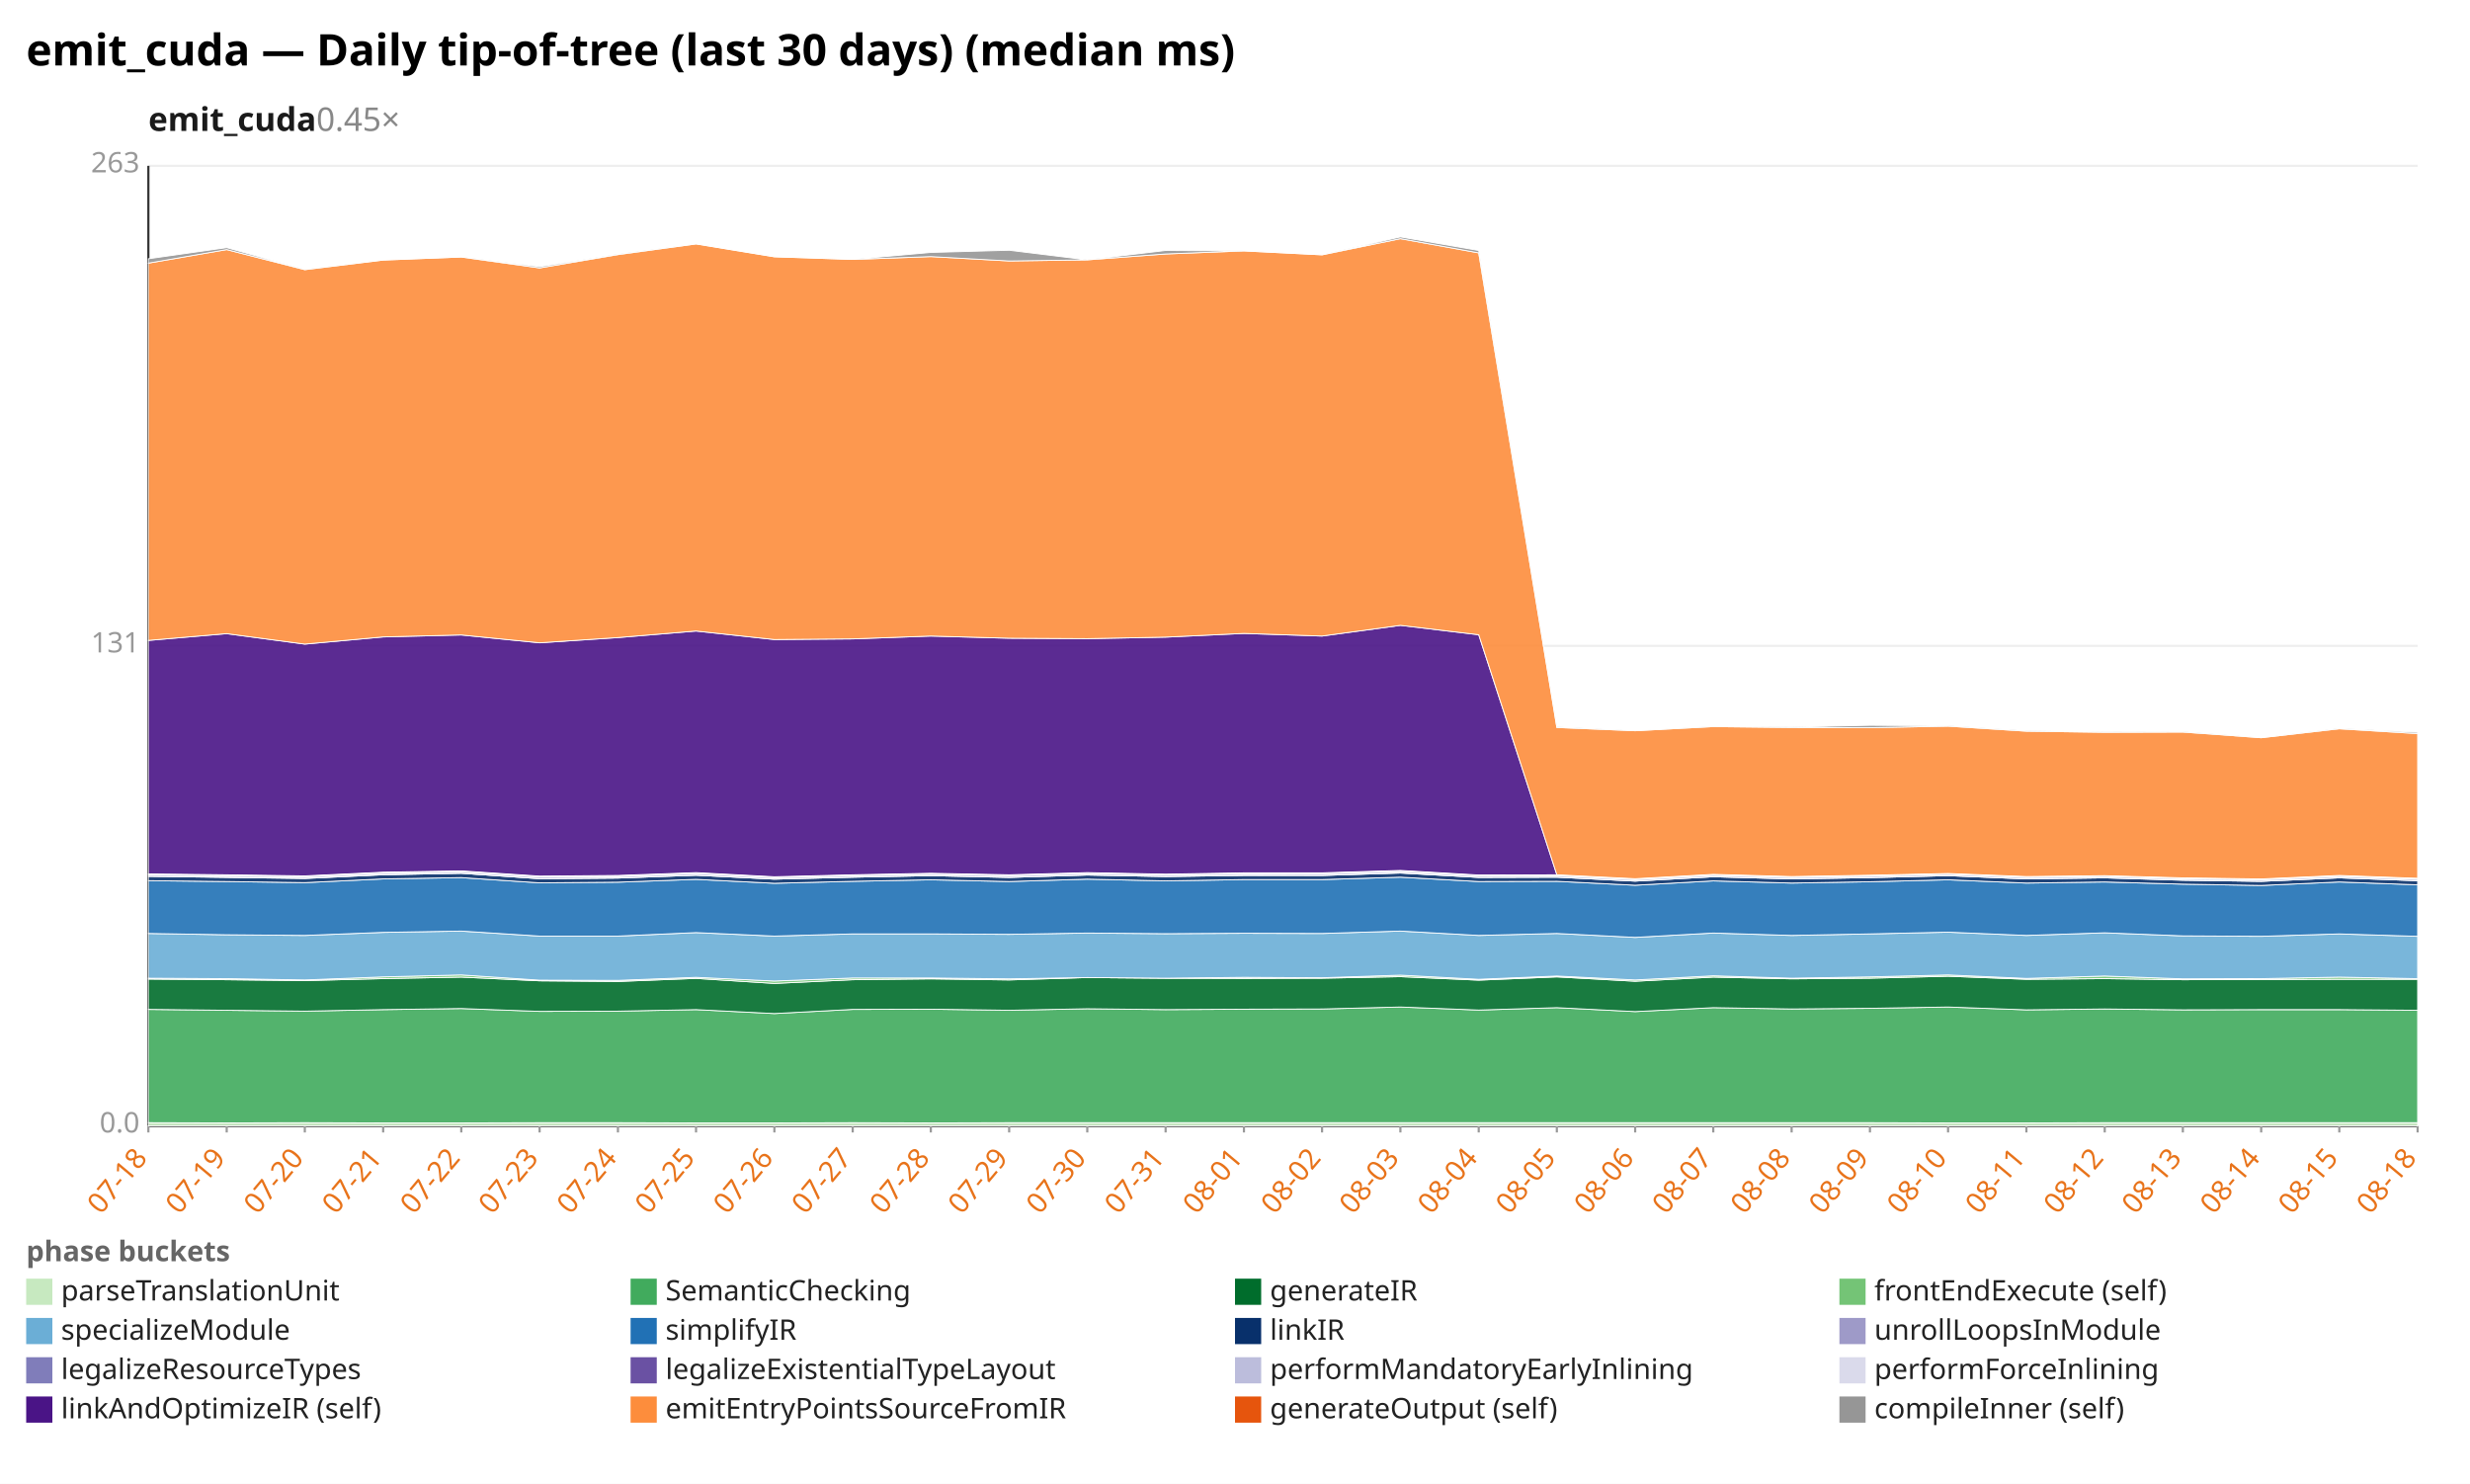
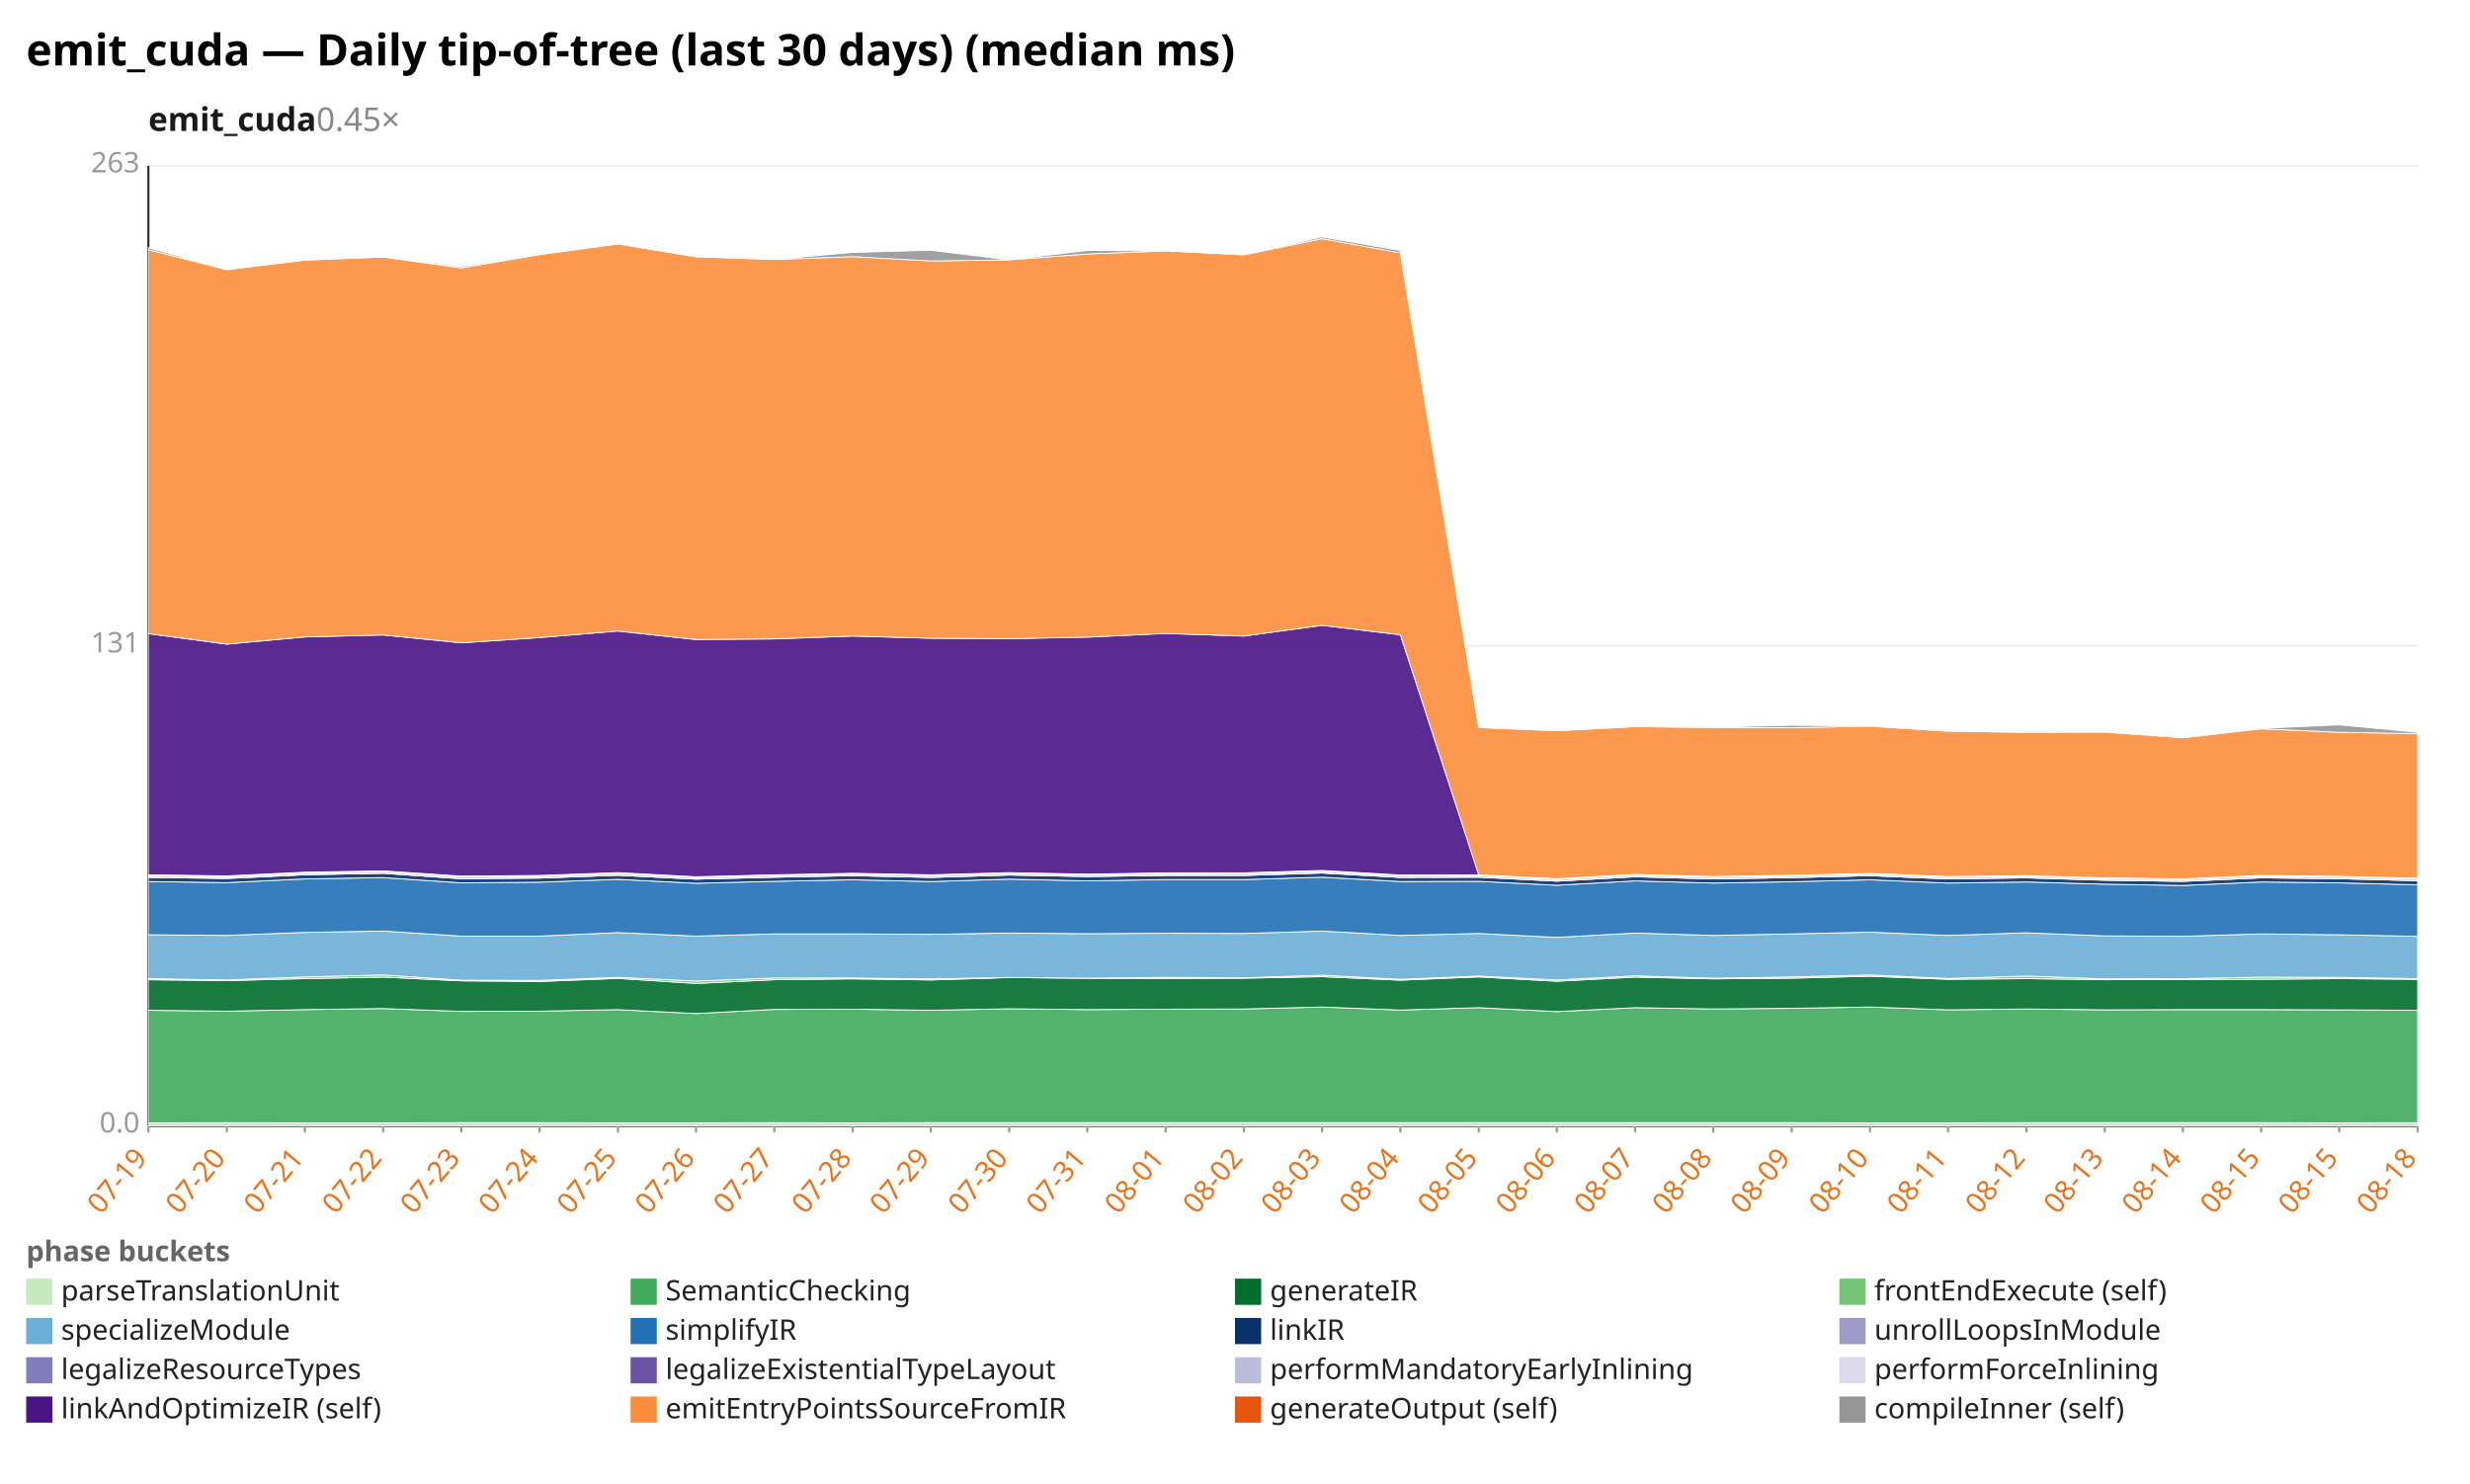
<svg xmlns="http://www.w3.org/2000/svg" width="1132" height="680" viewBox="0 0 1132 680" preserveAspectRatio="xMidYMid meet" font-family="sans-serif" font-size="13">
  <rect width="1132" height="680" fill="white" />
  <text x="12" y="30" font-size="20" font-weight="bold">emit_cuda — Daily tip-of-tree (last 30 days) (median ms)</text>
  <text x="68" y="60" font-size="15" font-weight="600" fill="#1a1a1a">emit_cuda<tspan fill="#888" font-weight="400" text-decoration="none">  0.45×</tspan>
  </text>
  <line x1="68.0" y1="516.0" x2="1108.0" y2="516.0" stroke="#eee" />
  <text x="64.0" y="519.0" text-anchor="end" fill="#999">0.0</text>
  <line x1="68.0" y1="296.0" x2="1108.0" y2="296.0" stroke="#eee" />
  <text x="64.0" y="299.0" text-anchor="end" fill="#999">131</text>
  <line x1="68.0" y1="76.0" x2="1108.0" y2="76.0" stroke="#eee" />
  <text x="64.0" y="79.0" text-anchor="end" fill="#999">263</text>
  <line x1="68.0" y1="76.0" x2="68.0" y2="516.0" stroke="#333" />
  <line x1="68.0" y1="516.0" x2="1108.0" y2="516.0" stroke="#333" />
  <line x1="68.0" y1="516.0" x2="68.0" y2="519.0" stroke="#999" />
-   <text x="68.0" y="531.0" text-anchor="end" fill="#e8731a" transform="rotate(-50 68.0 531.0)">07-18</text>
+   <text x="68.0" y="531.0" text-anchor="end" fill="#e8731a" transform="rotate(-50 68.0 531.0)">07-19</text>
  <line x1="103.9" y1="516.0" x2="103.9" y2="519.0" stroke="#999" />
-   <text x="103.9" y="531.0" text-anchor="end" fill="#e8731a" transform="rotate(-50 103.9 531.0)">07-19</text>
+   <text x="103.9" y="531.0" text-anchor="end" fill="#e8731a" transform="rotate(-50 103.9 531.0)">07-20</text>
  <line x1="139.7" y1="516.0" x2="139.7" y2="519.0" stroke="#999" />
-   <text x="139.7" y="531.0" text-anchor="end" fill="#e8731a" transform="rotate(-50 139.7 531.0)">07-20</text>
+   <text x="139.7" y="531.0" text-anchor="end" fill="#e8731a" transform="rotate(-50 139.7 531.0)">07-21</text>
  <line x1="175.6" y1="516.0" x2="175.6" y2="519.0" stroke="#999" />
-   <text x="175.6" y="531.0" text-anchor="end" fill="#e8731a" transform="rotate(-50 175.6 531.0)">07-21</text>
+   <text x="175.6" y="531.0" text-anchor="end" fill="#e8731a" transform="rotate(-50 175.6 531.0)">07-22</text>
  <line x1="211.4" y1="516.0" x2="211.4" y2="519.0" stroke="#999" />
-   <text x="211.4" y="531.0" text-anchor="end" fill="#e8731a" transform="rotate(-50 211.4 531.0)">07-22</text>
+   <text x="211.4" y="531.0" text-anchor="end" fill="#e8731a" transform="rotate(-50 211.4 531.0)">07-23</text>
  <line x1="247.3" y1="516.0" x2="247.3" y2="519.0" stroke="#999" />
-   <text x="247.3" y="531.0" text-anchor="end" fill="#e8731a" transform="rotate(-50 247.3 531.0)">07-23</text>
+   <text x="247.3" y="531.0" text-anchor="end" fill="#e8731a" transform="rotate(-50 247.3 531.0)">07-24</text>
  <line x1="283.2" y1="516.0" x2="283.2" y2="519.0" stroke="#999" />
-   <text x="283.2" y="531.0" text-anchor="end" fill="#e8731a" transform="rotate(-50 283.2 531.0)">07-24</text>
+   <text x="283.2" y="531.0" text-anchor="end" fill="#e8731a" transform="rotate(-50 283.2 531.0)">07-25</text>
  <line x1="319.0" y1="516.0" x2="319.0" y2="519.0" stroke="#999" />
-   <text x="319.0" y="531.0" text-anchor="end" fill="#e8731a" transform="rotate(-50 319.0 531.0)">07-25</text>
+   <text x="319.0" y="531.0" text-anchor="end" fill="#e8731a" transform="rotate(-50 319.0 531.0)">07-26</text>
  <line x1="354.9" y1="516.0" x2="354.9" y2="519.0" stroke="#999" />
-   <text x="354.9" y="531.0" text-anchor="end" fill="#e8731a" transform="rotate(-50 354.9 531.0)">07-26</text>
+   <text x="354.9" y="531.0" text-anchor="end" fill="#e8731a" transform="rotate(-50 354.9 531.0)">07-27</text>
  <line x1="390.8" y1="516.0" x2="390.8" y2="519.0" stroke="#999" />
-   <text x="390.8" y="531.0" text-anchor="end" fill="#e8731a" transform="rotate(-50 390.8 531.0)">07-27</text>
+   <text x="390.8" y="531.0" text-anchor="end" fill="#e8731a" transform="rotate(-50 390.8 531.0)">07-28</text>
  <line x1="426.6" y1="516.0" x2="426.6" y2="519.0" stroke="#999" />
-   <text x="426.6" y="531.0" text-anchor="end" fill="#e8731a" transform="rotate(-50 426.6 531.0)">07-28</text>
+   <text x="426.6" y="531.0" text-anchor="end" fill="#e8731a" transform="rotate(-50 426.6 531.0)">07-29</text>
  <line x1="462.5" y1="516.0" x2="462.5" y2="519.0" stroke="#999" />
-   <text x="462.5" y="531.0" text-anchor="end" fill="#e8731a" transform="rotate(-50 462.5 531.0)">07-29</text>
+   <text x="462.5" y="531.0" text-anchor="end" fill="#e8731a" transform="rotate(-50 462.5 531.0)">07-30</text>
  <line x1="498.3" y1="516.0" x2="498.3" y2="519.0" stroke="#999" />
-   <text x="498.3" y="531.0" text-anchor="end" fill="#e8731a" transform="rotate(-50 498.3 531.0)">07-30</text>
+   <text x="498.3" y="531.0" text-anchor="end" fill="#e8731a" transform="rotate(-50 498.3 531.0)">07-31</text>
  <line x1="534.2" y1="516.0" x2="534.2" y2="519.0" stroke="#999" />
-   <text x="534.2" y="531.0" text-anchor="end" fill="#e8731a" transform="rotate(-50 534.2 531.0)">07-31</text>
+   <text x="534.2" y="531.0" text-anchor="end" fill="#e8731a" transform="rotate(-50 534.2 531.0)">08-01</text>
  <line x1="570.1" y1="516.0" x2="570.1" y2="519.0" stroke="#999" />
-   <text x="570.1" y="531.0" text-anchor="end" fill="#e8731a" transform="rotate(-50 570.1 531.0)">08-01</text>
+   <text x="570.1" y="531.0" text-anchor="end" fill="#e8731a" transform="rotate(-50 570.1 531.0)">08-02</text>
  <line x1="605.9" y1="516.0" x2="605.9" y2="519.0" stroke="#999" />
-   <text x="605.9" y="531.0" text-anchor="end" fill="#e8731a" transform="rotate(-50 605.9 531.0)">08-02</text>
+   <text x="605.9" y="531.0" text-anchor="end" fill="#e8731a" transform="rotate(-50 605.9 531.0)">08-03</text>
  <line x1="641.8" y1="516.0" x2="641.8" y2="519.0" stroke="#999" />
-   <text x="641.8" y="531.0" text-anchor="end" fill="#e8731a" transform="rotate(-50 641.8 531.0)">08-03</text>
+   <text x="641.8" y="531.0" text-anchor="end" fill="#e8731a" transform="rotate(-50 641.8 531.0)">08-04</text>
  <line x1="677.7" y1="516.0" x2="677.7" y2="519.0" stroke="#999" />
-   <text x="677.7" y="531.0" text-anchor="end" fill="#e8731a" transform="rotate(-50 677.7 531.0)">08-04</text>
+   <text x="677.7" y="531.0" text-anchor="end" fill="#e8731a" transform="rotate(-50 677.7 531.0)">08-05</text>
  <line x1="713.5" y1="516.0" x2="713.5" y2="519.0" stroke="#999" />
-   <text x="713.5" y="531.0" text-anchor="end" fill="#e8731a" transform="rotate(-50 713.5 531.0)">08-05</text>
+   <text x="713.5" y="531.0" text-anchor="end" fill="#e8731a" transform="rotate(-50 713.5 531.0)">08-06</text>
  <line x1="749.4" y1="516.0" x2="749.4" y2="519.0" stroke="#999" />
-   <text x="749.4" y="531.0" text-anchor="end" fill="#e8731a" transform="rotate(-50 749.4 531.0)">08-06</text>
+   <text x="749.4" y="531.0" text-anchor="end" fill="#e8731a" transform="rotate(-50 749.4 531.0)">08-07</text>
  <line x1="785.2" y1="516.0" x2="785.2" y2="519.0" stroke="#999" />
-   <text x="785.2" y="531.0" text-anchor="end" fill="#e8731a" transform="rotate(-50 785.2 531.0)">08-07</text>
+   <text x="785.2" y="531.0" text-anchor="end" fill="#e8731a" transform="rotate(-50 785.2 531.0)">08-08</text>
  <line x1="821.1" y1="516.0" x2="821.1" y2="519.0" stroke="#999" />
-   <text x="821.1" y="531.0" text-anchor="end" fill="#e8731a" transform="rotate(-50 821.1 531.0)">08-08</text>
+   <text x="821.1" y="531.0" text-anchor="end" fill="#e8731a" transform="rotate(-50 821.1 531.0)">08-09</text>
  <line x1="857.0" y1="516.0" x2="857.0" y2="519.0" stroke="#999" />
-   <text x="857.0" y="531.0" text-anchor="end" fill="#e8731a" transform="rotate(-50 857.0 531.0)">08-09</text>
+   <text x="857.0" y="531.0" text-anchor="end" fill="#e8731a" transform="rotate(-50 857.0 531.0)">08-10</text>
  <line x1="892.8" y1="516.0" x2="892.8" y2="519.0" stroke="#999" />
-   <text x="892.8" y="531.0" text-anchor="end" fill="#e8731a" transform="rotate(-50 892.8 531.0)">08-10</text>
+   <text x="892.8" y="531.0" text-anchor="end" fill="#e8731a" transform="rotate(-50 892.8 531.0)">08-11</text>
  <line x1="928.7" y1="516.0" x2="928.7" y2="519.0" stroke="#999" />
-   <text x="928.7" y="531.0" text-anchor="end" fill="#e8731a" transform="rotate(-50 928.7 531.0)">08-11</text>
+   <text x="928.7" y="531.0" text-anchor="end" fill="#e8731a" transform="rotate(-50 928.7 531.0)">08-12</text>
  <line x1="964.6" y1="516.0" x2="964.6" y2="519.0" stroke="#999" />
-   <text x="964.6" y="531.0" text-anchor="end" fill="#e8731a" transform="rotate(-50 964.6 531.0)">08-12</text>
+   <text x="964.6" y="531.0" text-anchor="end" fill="#e8731a" transform="rotate(-50 964.6 531.0)">08-13</text>
  <line x1="1000.4" y1="516.0" x2="1000.4" y2="519.0" stroke="#999" />
-   <text x="1000.4" y="531.0" text-anchor="end" fill="#e8731a" transform="rotate(-50 1000.4 531.0)">08-13</text>
+   <text x="1000.4" y="531.0" text-anchor="end" fill="#e8731a" transform="rotate(-50 1000.4 531.0)">08-14</text>
  <line x1="1036.3" y1="516.0" x2="1036.3" y2="519.0" stroke="#999" />
-   <text x="1036.3" y="531.0" text-anchor="end" fill="#e8731a" transform="rotate(-50 1036.3 531.0)">08-14</text>
+   <text x="1036.3" y="531.0" text-anchor="end" fill="#e8731a" transform="rotate(-50 1036.3 531.0)">08-15</text>
  <line x1="1072.1" y1="516.0" x2="1072.1" y2="519.0" stroke="#999" />
  <text x="1072.1" y="531.0" text-anchor="end" fill="#e8731a" transform="rotate(-50 1072.1 531.0)">08-15</text>
  <line x1="1108.0" y1="516.0" x2="1108.0" y2="519.0" stroke="#999" />
  <text x="1108.0" y="531.0" text-anchor="end" fill="#e8731a" transform="rotate(-50 1108.0 531.0)">08-18</text>
-   <polygon points="68.0,514.5 103.9,514.6 139.7,514.5 175.6,514.6 211.4,514.6 247.3,514.5 283.2,514.5 319.0,514.6 354.9,514.6 390.8,514.5 426.6,514.6 462.5,514.5 498.3,514.5 534.2,514.5 570.1,514.5 605.9,514.5 641.8,514.5 677.7,514.5 713.5,514.5 749.4,514.5 785.2,514.5 821.1,514.5 857.0,514.5 892.8,514.6 928.7,514.6 964.6,514.5 1000.4,514.5 1036.3,514.5 1072.1,514.5 1108.0,514.5 1108.0,516.0 1072.1,516.0 1036.3,516.0 1000.4,516.0 964.6,516.0 928.7,516.0 892.8,516.0 857.0,516.0 821.1,516.0 785.2,516.0 749.4,516.0 713.5,516.0 677.7,516.0 641.8,516.0 605.9,516.0 570.1,516.0 534.2,516.0 498.3,516.0 462.5,516.0 426.6,516.0 390.8,516.0 354.9,516.0 319.0,516.0 283.2,516.0 247.3,516.0 211.4,516.0 175.6,516.0 139.7,516.0 103.9,516.0 68.0,516.0" fill="#c7e9c0" fill-opacity="0.9" stroke="#fff" stroke-width="0.4" />
-   <polygon points="68.0,462.6 103.9,463.0 139.7,463.4 175.6,462.7 211.4,462.2 247.3,463.5 283.2,463.4 319.0,462.7 354.9,464.5 390.8,462.6 426.6,462.5 462.5,463.0 498.3,462.3 534.2,462.7 570.1,462.5 605.9,462.4 641.8,461.5 677.7,462.9 713.5,461.8 749.4,463.6 785.2,461.8 821.1,462.4 857.0,462.1 892.8,461.5 928.7,462.8 964.6,462.4 1000.4,462.8 1036.3,462.7 1072.1,462.7 1108.0,463.0 1108.0,514.5 1072.1,514.5 1036.3,514.5 1000.4,514.5 964.6,514.5 928.7,514.6 892.8,514.6 857.0,514.5 821.1,514.5 785.2,514.5 749.4,514.5 713.5,514.5 677.7,514.5 641.8,514.5 605.9,514.5 570.1,514.5 534.2,514.5 498.3,514.5 462.5,514.5 426.6,514.6 390.8,514.5 354.9,514.6 319.0,514.6 283.2,514.5 247.3,514.5 211.4,514.6 175.6,514.6 139.7,514.5 103.9,514.6 68.0,514.5" fill="#41ab5d" fill-opacity="0.9" stroke="#fff" stroke-width="0.4" />
-   <polygon points="68.0,448.7 103.9,449.0 139.7,449.4 175.6,448.5 211.4,447.8 247.3,449.5 283.2,449.8 319.0,448.4 354.9,450.7 390.8,449.0 426.6,448.6 462.5,449.1 498.3,448.0 534.2,448.3 570.1,448.4 605.9,448.3 641.8,447.6 677.7,449.2 713.5,447.7 749.4,449.7 785.2,447.8 821.1,448.6 857.0,448.3 892.8,447.4 928.7,448.8 964.6,448.5 1000.4,449.0 1036.3,448.9 1072.1,448.8 1108.0,448.8 1108.0,463.0 1072.1,462.7 1036.3,462.7 1000.4,462.8 964.6,462.4 928.7,462.8 892.8,461.5 857.0,462.1 821.1,462.4 785.2,461.8 749.4,463.6 713.5,461.8 677.7,462.9 641.8,461.5 605.9,462.4 570.1,462.5 534.2,462.7 498.3,462.3 462.5,463.0 426.6,462.5 390.8,462.6 354.9,464.5 319.0,462.7 283.2,463.4 247.3,463.5 211.4,462.2 175.6,462.7 139.7,463.4 103.9,463.0 68.0,462.6" fill="#006d2c" fill-opacity="0.9" stroke="#fff" stroke-width="0.4" />
-   <polygon points="68.0,448.3 103.9,448.5 139.7,449.1 175.6,447.7 211.4,446.8 247.3,449.2 283.2,449.3 319.0,447.9 354.9,449.6 390.8,448.2 426.6,448.2 462.5,448.6 498.3,448.0 534.2,448.3 570.1,447.9 605.9,448.1 641.8,446.9 677.7,448.8 713.5,447.3 749.4,449.1 785.2,447.2 821.1,448.3 857.0,447.7 892.8,446.8 928.7,448.4 964.6,447.3 1000.4,448.6 1036.3,448.5 1072.1,447.8 1108.0,448.5 1108.0,448.8 1072.1,448.8 1036.3,448.9 1000.4,449.0 964.6,448.5 928.7,448.8 892.8,447.4 857.0,448.3 821.1,448.6 785.2,447.8 749.4,449.7 713.5,447.7 677.7,449.2 641.8,447.6 605.9,448.3 570.1,448.4 534.2,448.3 498.3,448.0 462.5,449.1 426.6,448.6 390.8,449.0 354.9,450.7 319.0,448.4 283.2,449.8 247.3,449.5 211.4,447.8 175.6,448.5 139.7,449.4 103.9,449.0 68.0,448.7" fill="#74c476" fill-opacity="0.9" stroke="#fff" stroke-width="0.4" />
-   <polygon points="68.0,427.8 103.9,428.4 139.7,428.7 175.6,427.3 211.4,426.7 247.3,429.0 283.2,429.0 319.0,427.4 354.9,429.0 390.8,428.0 426.6,428.0 462.5,428.2 498.3,427.6 534.2,427.9 570.1,427.7 605.9,427.8 641.8,426.7 677.7,428.7 713.5,427.8 749.4,429.6 785.2,427.6 821.1,428.7 857.0,428.0 892.8,427.2 928.7,428.7 964.6,427.5 1000.4,428.9 1036.3,429.1 1072.1,428.0 1108.0,429.1 1108.0,448.5 1072.1,447.8 1036.3,448.5 1000.4,448.6 964.6,447.3 928.7,448.4 892.8,446.8 857.0,447.7 821.1,448.3 785.2,447.2 749.4,449.1 713.5,447.3 677.7,448.8 641.8,446.9 605.9,448.1 570.1,447.9 534.2,448.3 498.3,448.0 462.5,448.6 426.6,448.2 390.8,448.2 354.9,449.6 319.0,447.9 283.2,449.3 247.3,449.2 211.4,446.8 175.6,447.7 139.7,449.1 103.9,448.5 68.0,448.3" fill="#6baed6" fill-opacity="0.9" stroke="#fff" stroke-width="0.4" />
-   <polygon points="68.0,403.6 103.9,404.0 139.7,404.5 175.6,402.8 211.4,402.2 247.3,404.6 283.2,404.3 319.0,403.0 354.9,404.8 390.8,403.9 426.6,403.2 462.5,404.0 498.3,402.9 534.2,403.7 570.1,403.1 605.9,403.1 641.8,402.0 677.7,404.0 713.5,403.9 749.4,405.7 785.2,403.7 821.1,404.7 857.0,404.1 892.8,403.2 928.7,404.7 964.6,404.2 1000.4,405.2 1036.3,405.8 1072.1,404.2 1108.0,405.5 1108.0,429.1 1072.1,428.0 1036.3,429.1 1000.4,428.9 964.6,427.5 928.7,428.7 892.8,427.2 857.0,428.0 821.1,428.7 785.2,427.6 749.4,429.6 713.5,427.8 677.7,428.7 641.8,426.7 605.9,427.8 570.1,427.7 534.2,427.9 498.3,427.6 462.5,428.2 426.6,428.0 390.8,428.0 354.9,429.0 319.0,427.4 283.2,429.0 247.3,429.0 211.4,426.7 175.6,427.3 139.7,428.7 103.9,428.4 68.0,427.8" fill="#2171b5" fill-opacity="0.9" stroke="#fff" stroke-width="0.4" />
-   <polygon points="68.0,401.6 103.9,402.1 139.7,402.6 175.6,400.9 211.4,400.2 247.3,402.7 283.2,402.4 319.0,401.1 354.9,402.9 390.8,402.0 426.6,401.3 462.5,402.1 498.3,401.0 534.2,401.7 570.1,401.2 605.9,401.2 641.8,400.1 677.7,402.1 713.5,402.0 749.4,403.8 785.2,401.8 821.1,402.8 857.0,402.2 892.8,401.3 928.7,402.8 964.6,402.3 1000.4,403.4 1036.3,403.9 1072.1,402.3 1108.0,403.6 1108.0,405.5 1072.1,404.2 1036.3,405.8 1000.4,405.2 964.6,404.2 928.7,404.7 892.8,403.2 857.0,404.1 821.1,404.7 785.2,403.7 749.4,405.7 713.5,403.9 677.7,404.0 641.8,402.0 605.9,403.1 570.1,403.1 534.2,403.7 498.3,402.9 462.5,404.0 426.6,403.2 390.8,403.9 354.9,404.8 319.0,403.0 283.2,404.3 247.3,404.6 211.4,402.2 175.6,402.8 139.7,404.5 103.9,404.0 68.0,403.6" fill="#08306b" fill-opacity="0.9" stroke="#fff" stroke-width="0.4" />
-   <polygon points="68.0,401.6 103.9,402.0 139.7,402.5 175.6,400.8 211.4,400.2 247.3,402.7 283.2,402.4 319.0,401.1 354.9,402.9 390.8,402.0 426.6,401.3 462.5,402.1 498.3,401.0 534.2,401.7 570.1,401.1 605.9,401.2 641.8,400.0 677.7,402.1 713.5,402.0 749.4,403.8 785.2,401.8 821.1,402.8 857.0,402.2 892.8,401.3 928.7,402.8 964.6,402.3 1000.4,403.3 1036.3,403.9 1072.1,402.3 1108.0,403.6 1108.0,403.6 1072.1,402.3 1036.3,403.9 1000.4,403.4 964.6,402.3 928.7,402.8 892.8,401.3 857.0,402.2 821.1,402.8 785.2,401.8 749.4,403.8 713.5,402.0 677.7,402.1 641.8,400.1 605.9,401.2 570.1,401.2 534.2,401.7 498.3,401.0 462.5,402.1 426.6,401.3 390.8,402.0 354.9,402.9 319.0,401.1 283.2,402.4 247.3,402.7 211.4,400.2 175.6,400.9 139.7,402.6 103.9,402.1 68.0,401.6" fill="#9e9ac8" fill-opacity="0.9" stroke="#fff" stroke-width="0.4" />
-   <polygon points="68.0,400.9 103.9,401.3 139.7,401.8 175.6,400.1 211.4,399.5 247.3,401.9 283.2,401.7 319.0,400.3 354.9,402.2 390.8,401.3 426.6,400.6 462.5,401.3 498.3,400.3 534.2,401.0 570.1,400.4 605.9,400.4 641.8,399.3 677.7,401.4 713.5,401.3 749.4,403.1 785.2,401.1 821.1,402.1 857.0,401.5 892.8,400.6 928.7,402.1 964.6,401.6 1000.4,402.7 1036.3,403.2 1072.1,401.6 1108.0,402.9 1108.0,403.6 1072.1,402.3 1036.3,403.9 1000.4,403.3 964.6,402.3 928.7,402.8 892.8,401.3 857.0,402.2 821.1,402.8 785.2,401.8 749.4,403.8 713.5,402.0 677.7,402.1 641.8,400.0 605.9,401.2 570.1,401.1 534.2,401.7 498.3,401.0 462.5,402.1 426.6,401.3 390.8,402.0 354.9,402.9 319.0,401.1 283.2,402.4 247.3,402.7 211.4,400.2 175.6,400.8 139.7,402.5 103.9,402.0 68.0,401.6" fill="#bcbddc" fill-opacity="0.9" stroke="#fff" stroke-width="0.4" />
-   <polygon points="68.0,400.5 103.9,400.9 139.7,401.4 175.6,399.7 211.4,399.1 247.3,401.5 283.2,401.2 319.0,399.9 354.9,401.8 390.8,400.9 426.6,400.2 462.5,400.9 498.3,399.9 534.2,400.6 570.1,400.0 605.9,400.0 641.8,398.9 677.7,401.0 713.5,400.9 749.4,402.7 785.2,400.7 821.1,401.7 857.0,401.1 892.8,400.3 928.7,401.7 964.6,401.3 1000.4,402.3 1036.3,402.8 1072.1,401.2 1108.0,402.5 1108.0,402.9 1072.1,401.6 1036.3,403.2 1000.4,402.7 964.6,401.6 928.7,402.1 892.8,400.6 857.0,401.5 821.1,402.1 785.2,401.1 749.4,403.1 713.5,401.3 677.7,401.4 641.8,399.3 605.9,400.4 570.1,400.4 534.2,401.0 498.3,400.3 462.5,401.3 426.6,400.6 390.8,401.3 354.9,402.2 319.0,400.3 283.2,401.7 247.3,401.9 211.4,399.5 175.6,400.1 139.7,401.8 103.9,401.3 68.0,400.9" fill="#dadaeb" fill-opacity="0.9" stroke="#fff" stroke-width="0.4" />
-   <polygon points="68.0,293.5 103.9,290.4 139.7,295.2 175.6,291.9 211.4,291.0 247.3,294.6 283.2,292.2 319.0,289.2 354.9,293.1 390.8,292.8 426.6,291.5 462.5,292.5 498.3,292.7 534.2,292.0 570.1,290.3 605.9,291.5 641.8,286.6 677.7,290.9 713.5,400.9 749.4,402.7 785.2,400.7 821.1,401.7 857.0,401.1 892.8,400.3 928.7,401.7 964.6,401.3 1000.4,402.3 1036.3,402.8 1072.1,401.2 1108.0,402.5 1108.0,402.5 1072.1,401.2 1036.3,402.8 1000.4,402.3 964.6,401.3 928.7,401.7 892.8,400.3 857.0,401.1 821.1,401.7 785.2,400.7 749.4,402.7 713.5,400.9 677.7,401.0 641.8,398.9 605.9,400.0 570.1,400.0 534.2,400.6 498.3,399.9 462.5,400.9 426.6,400.2 390.8,400.9 354.9,401.8 319.0,399.9 283.2,401.2 247.3,401.5 211.4,399.1 175.6,399.7 139.7,401.4 103.9,400.9 68.0,400.5" fill="#4a1486" fill-opacity="0.9" stroke="#fff" stroke-width="0.4" />
-   <polygon points="68.0,120.6 103.9,114.4 139.7,123.6 175.6,119.2 211.4,117.8 247.3,122.8 283.2,116.7 319.0,111.8 354.9,117.7 390.8,118.9 426.6,117.6 462.5,119.6 498.3,119.1 534.2,116.4 570.1,115.0 605.9,116.8 641.8,109.4 677.7,115.9 713.5,333.4 749.4,334.9 785.2,333.0 821.1,333.4 857.0,333.5 892.8,332.8 928.7,335.1 964.6,335.6 1000.4,335.5 1036.3,338.1 1072.1,334.0 1108.0,336.2 1108.0,402.5 1072.1,401.2 1036.3,402.8 1000.4,402.3 964.6,401.3 928.7,401.7 892.8,400.3 857.0,401.1 821.1,401.7 785.2,400.7 749.4,402.7 713.5,400.9 677.7,290.9 641.8,286.6 605.9,291.5 570.1,290.3 534.2,292.0 498.3,292.7 462.5,292.5 426.6,291.5 390.8,292.8 354.9,293.1 319.0,289.2 283.2,292.2 247.3,294.6 211.4,291.0 175.6,291.9 139.7,295.2 103.9,290.4 68.0,293.5" fill="#fd8d3c" fill-opacity="0.9" stroke="#fff" stroke-width="0.4" />
-   <polygon points="68.0,118.6 103.9,113.5 139.7,123.5 175.6,119.2 211.4,117.8 247.3,122.2 283.2,116.5 319.0,111.8 354.9,117.7 390.8,118.9 426.6,115.7 462.5,114.7 498.3,119.1 534.2,114.8 570.1,115.0 605.9,116.8 641.8,108.6 677.7,114.8 713.5,333.1 749.4,334.9 785.2,332.9 821.1,333.2 857.0,332.4 892.8,332.6 928.7,334.9 964.6,335.4 1000.4,335.3 1036.3,338.1 1072.1,333.8 1108.0,335.6 1108.0,336.2 1072.1,334.0 1036.3,338.1 1000.4,335.5 964.6,335.6 928.7,335.1 892.8,332.8 857.0,333.5 821.1,333.4 785.2,333.0 749.4,334.9 713.5,333.4 677.7,115.9 641.8,109.4 605.9,116.8 570.1,115.0 534.2,116.4 498.3,119.1 462.5,119.6 426.6,117.6 390.8,118.9 354.9,117.7 319.0,111.8 283.2,116.7 247.3,122.8 211.4,117.8 175.6,119.2 139.7,123.6 103.9,114.4 68.0,120.6" fill="#969696" fill-opacity="0.9" stroke="#fff" stroke-width="0.4" />
+   <polygon points="68.0,514.6 103.9,514.5 139.7,514.6 175.6,514.6 211.4,514.5 247.3,514.5 283.2,514.6 319.0,514.6 354.9,514.5 390.8,514.6 426.6,514.5 462.5,514.5 498.3,514.5 534.2,514.5 570.1,514.5 605.9,514.5 641.8,514.5 677.7,514.5 713.5,514.5 749.4,514.5 785.2,514.5 821.1,514.5 857.0,514.6 892.8,514.6 928.7,514.5 964.6,514.5 1000.4,514.5 1036.3,514.5 1072.1,514.6 1108.0,514.5 1108.0,516.0 1072.1,516.0 1036.3,516.0 1000.4,516.0 964.6,516.0 928.7,516.0 892.8,516.0 857.0,516.0 821.1,516.0 785.2,516.0 749.4,516.0 713.5,516.0 677.7,516.0 641.8,516.0 605.9,516.0 570.1,516.0 534.2,516.0 498.3,516.0 462.5,516.0 426.6,516.0 390.8,516.0 354.9,516.0 319.0,516.0 283.2,516.0 247.3,516.0 211.4,516.0 175.6,516.0 139.7,516.0 103.9,516.0 68.0,516.0" fill="#c7e9c0" fill-opacity="0.9" stroke="#fff" stroke-width="0.4" />
+   <polygon points="68.0,463.0 103.9,463.4 139.7,462.7 175.6,462.2 211.4,463.5 247.3,463.4 283.2,462.7 319.0,464.5 354.9,462.6 390.8,462.5 426.6,463.0 462.5,462.3 498.3,462.7 534.2,462.5 570.1,462.4 605.9,461.5 641.8,462.9 677.7,461.8 713.5,463.6 749.4,461.8 785.2,462.4 821.1,462.1 857.0,461.5 892.8,462.8 928.7,462.4 964.6,462.8 1000.4,462.7 1036.3,462.7 1072.1,462.8 1108.0,463.0 1108.0,514.5 1072.1,514.6 1036.3,514.5 1000.4,514.5 964.6,514.5 928.7,514.5 892.8,514.6 857.0,514.6 821.1,514.5 785.2,514.5 749.4,514.5 713.5,514.5 677.7,514.5 641.8,514.5 605.9,514.5 570.1,514.5 534.2,514.5 498.3,514.5 462.5,514.5 426.6,514.5 390.8,514.6 354.9,514.5 319.0,514.6 283.2,514.6 247.3,514.5 211.4,514.5 175.6,514.6 139.7,514.6 103.9,514.5 68.0,514.6" fill="#41ab5d" fill-opacity="0.9" stroke="#fff" stroke-width="0.4" />
+   <polygon points="68.0,449.0 103.9,449.4 139.7,448.5 175.6,447.8 211.4,449.5 247.3,449.8 283.2,448.4 319.0,450.7 354.9,449.0 390.8,448.6 426.6,449.1 462.5,448.0 498.3,448.3 534.2,448.4 570.1,448.3 605.9,447.6 641.8,449.2 677.7,447.7 713.5,449.7 749.4,447.8 785.2,448.6 821.1,448.3 857.0,447.4 892.8,448.8 928.7,448.5 964.6,449.0 1000.4,448.9 1036.3,448.8 1072.1,448.5 1108.0,448.8 1108.0,463.0 1072.1,462.8 1036.3,462.7 1000.4,462.7 964.6,462.8 928.7,462.4 892.8,462.8 857.0,461.5 821.1,462.1 785.2,462.4 749.4,461.8 713.5,463.6 677.7,461.8 641.8,462.9 605.9,461.5 570.1,462.4 534.2,462.5 498.3,462.7 462.5,462.3 426.6,463.0 390.8,462.5 354.9,462.6 319.0,464.5 283.2,462.7 247.3,463.4 211.4,463.5 175.6,462.2 139.7,462.7 103.9,463.4 68.0,463.0" fill="#006d2c" fill-opacity="0.9" stroke="#fff" stroke-width="0.4" />
+   <polygon points="68.0,448.5 103.9,449.1 139.7,447.7 175.6,446.8 211.4,449.2 247.3,449.3 283.2,447.9 319.0,449.6 354.9,448.2 390.8,448.2 426.6,448.6 462.5,448.0 498.3,448.3 534.2,447.9 570.1,448.1 605.9,446.9 641.8,448.8 677.7,447.3 713.5,449.1 749.4,447.2 785.2,448.3 821.1,447.7 857.0,446.8 892.8,448.4 928.7,447.3 964.6,448.6 1000.4,448.5 1036.3,447.8 1072.1,447.9 1108.0,448.5 1108.0,448.8 1072.1,448.5 1036.3,448.8 1000.4,448.9 964.6,449.0 928.7,448.5 892.8,448.8 857.0,447.4 821.1,448.3 785.2,448.6 749.4,447.8 713.5,449.7 677.7,447.7 641.8,449.2 605.9,447.6 570.1,448.3 534.2,448.4 498.3,448.3 462.5,448.0 426.6,449.1 390.8,448.6 354.9,449.0 319.0,450.7 283.2,448.4 247.3,449.8 211.4,449.5 175.6,447.8 139.7,448.5 103.9,449.4 68.0,449.0" fill="#74c476" fill-opacity="0.9" stroke="#fff" stroke-width="0.4" />
+   <polygon points="68.0,428.4 103.9,428.7 139.7,427.3 175.6,426.7 211.4,429.0 247.3,429.0 283.2,427.4 319.0,429.0 354.9,428.0 390.8,428.0 426.6,428.2 462.5,427.6 498.3,427.9 534.2,427.7 570.1,427.8 605.9,426.7 641.8,428.7 677.7,427.8 713.5,429.6 749.4,427.6 785.2,428.7 821.1,428.0 857.0,427.2 892.8,428.7 928.7,427.5 964.6,428.9 1000.4,429.1 1036.3,428.0 1072.1,428.4 1108.0,429.1 1108.0,448.5 1072.1,447.9 1036.3,447.8 1000.4,448.5 964.6,448.6 928.7,447.3 892.8,448.4 857.0,446.8 821.1,447.7 785.2,448.3 749.4,447.2 713.5,449.1 677.7,447.3 641.8,448.8 605.9,446.9 570.1,448.1 534.2,447.9 498.3,448.3 462.5,448.0 426.6,448.6 390.8,448.2 354.9,448.2 319.0,449.6 283.2,447.9 247.3,449.3 211.4,449.2 175.6,446.8 139.7,447.7 103.9,449.1 68.0,448.5" fill="#6baed6" fill-opacity="0.9" stroke="#fff" stroke-width="0.4" />
+   <polygon points="68.0,404.0 103.9,404.5 139.7,402.8 175.6,402.2 211.4,404.6 247.3,404.3 283.2,403.0 319.0,404.8 354.9,403.9 390.8,403.2 426.6,404.0 462.5,402.9 498.3,403.7 534.2,403.1 570.1,403.1 605.9,402.0 641.8,404.0 677.7,403.9 713.5,405.7 749.4,403.7 785.2,404.7 821.1,404.1 857.0,403.2 892.8,404.7 928.7,404.2 964.6,405.2 1000.4,405.8 1036.3,404.2 1072.1,404.6 1108.0,405.5 1108.0,429.1 1072.1,428.4 1036.3,428.0 1000.4,429.1 964.6,428.9 928.7,427.5 892.8,428.7 857.0,427.2 821.1,428.0 785.2,428.7 749.4,427.6 713.5,429.6 677.7,427.8 641.8,428.7 605.9,426.7 570.1,427.8 534.2,427.7 498.3,427.9 462.5,427.6 426.6,428.2 390.8,428.0 354.9,428.0 319.0,429.0 283.2,427.4 247.3,429.0 211.4,429.0 175.6,426.7 139.7,427.3 103.9,428.7 68.0,428.4" fill="#2171b5" fill-opacity="0.9" stroke="#fff" stroke-width="0.4" />
+   <polygon points="68.0,402.1 103.9,402.6 139.7,400.9 175.6,400.2 211.4,402.7 247.3,402.4 283.2,401.1 319.0,402.9 354.9,402.0 390.8,401.3 426.6,402.1 462.5,401.0 498.3,401.7 534.2,401.2 570.1,401.2 605.9,400.1 641.8,402.1 677.7,402.0 713.5,403.8 749.4,401.8 785.2,402.8 821.1,402.2 857.0,401.3 892.8,402.8 928.7,402.3 964.6,403.4 1000.4,403.9 1036.3,402.3 1072.1,402.7 1108.0,403.6 1108.0,405.5 1072.1,404.6 1036.3,404.2 1000.4,405.8 964.6,405.2 928.7,404.2 892.8,404.7 857.0,403.2 821.1,404.1 785.2,404.7 749.4,403.7 713.5,405.7 677.7,403.9 641.8,404.0 605.9,402.0 570.1,403.1 534.2,403.1 498.3,403.7 462.5,402.9 426.6,404.0 390.8,403.2 354.9,403.9 319.0,404.8 283.2,403.0 247.3,404.3 211.4,404.6 175.6,402.2 139.7,402.8 103.9,404.5 68.0,404.0" fill="#08306b" fill-opacity="0.9" stroke="#fff" stroke-width="0.4" />
+   <polygon points="68.0,402.0 103.9,402.5 139.7,400.8 175.6,400.2 211.4,402.7 247.3,402.4 283.2,401.1 319.0,402.9 354.9,402.0 390.8,401.3 426.6,402.1 462.5,401.0 498.3,401.7 534.2,401.1 570.1,401.2 605.9,400.0 641.8,402.1 677.7,402.0 713.5,403.8 749.4,401.8 785.2,402.8 821.1,402.2 857.0,401.3 892.8,402.8 928.7,402.3 964.6,403.3 1000.4,403.9 1036.3,402.3 1072.1,402.7 1108.0,403.6 1108.0,403.6 1072.1,402.7 1036.3,402.3 1000.4,403.9 964.6,403.4 928.7,402.3 892.8,402.8 857.0,401.3 821.1,402.2 785.2,402.8 749.4,401.8 713.5,403.8 677.7,402.0 641.8,402.1 605.9,400.1 570.1,401.2 534.2,401.2 498.3,401.7 462.5,401.0 426.6,402.1 390.8,401.3 354.9,402.0 319.0,402.9 283.2,401.1 247.3,402.4 211.4,402.7 175.6,400.2 139.7,400.9 103.9,402.6 68.0,402.1" fill="#9e9ac8" fill-opacity="0.9" stroke="#fff" stroke-width="0.4" />
+   <polygon points="68.0,401.3 103.9,401.8 139.7,400.1 175.6,399.5 211.4,401.9 247.3,401.7 283.2,400.3 319.0,402.2 354.9,401.3 390.8,400.6 426.6,401.3 462.5,400.3 498.3,401.0 534.2,400.4 570.1,400.4 605.9,399.3 641.8,401.4 677.7,401.3 713.5,403.1 749.4,401.1 785.2,402.1 821.1,401.5 857.0,400.6 892.8,402.1 928.7,401.6 964.6,402.7 1000.4,403.2 1036.3,401.6 1072.1,402.0 1108.0,402.9 1108.0,403.6 1072.1,402.7 1036.3,402.3 1000.4,403.9 964.6,403.3 928.7,402.3 892.8,402.8 857.0,401.3 821.1,402.2 785.2,402.8 749.4,401.8 713.5,403.8 677.7,402.0 641.8,402.1 605.9,400.0 570.1,401.2 534.2,401.1 498.3,401.7 462.5,401.0 426.6,402.1 390.8,401.3 354.9,402.0 319.0,402.9 283.2,401.1 247.3,402.4 211.4,402.7 175.6,400.2 139.7,400.8 103.9,402.5 68.0,402.0" fill="#bcbddc" fill-opacity="0.9" stroke="#fff" stroke-width="0.4" />
+   <polygon points="68.0,400.9 103.9,401.4 139.7,399.7 175.6,399.1 211.4,401.5 247.3,401.2 283.2,399.9 319.0,401.8 354.9,400.9 390.8,400.2 426.6,400.9 462.5,399.9 498.3,400.6 534.2,400.0 570.1,400.0 605.9,398.9 641.8,401.0 677.7,400.9 713.5,402.7 749.4,400.7 785.2,401.7 821.1,401.1 857.0,400.3 892.8,401.7 928.7,401.3 964.6,402.3 1000.4,402.8 1036.3,401.2 1072.1,401.6 1108.0,402.5 1108.0,402.9 1072.1,402.0 1036.3,401.6 1000.4,403.2 964.6,402.7 928.7,401.6 892.8,402.1 857.0,400.6 821.1,401.5 785.2,402.1 749.4,401.1 713.5,403.1 677.7,401.3 641.8,401.4 605.9,399.3 570.1,400.4 534.2,400.4 498.3,401.0 462.5,400.3 426.6,401.3 390.8,400.6 354.9,401.3 319.0,402.2 283.2,400.3 247.3,401.7 211.4,401.9 175.6,399.5 139.7,400.1 103.9,401.8 68.0,401.3" fill="#dadaeb" fill-opacity="0.9" stroke="#fff" stroke-width="0.4" />
+   <polygon points="68.0,290.4 103.9,295.2 139.7,291.9 175.6,291.0 211.4,294.6 247.3,292.2 283.2,289.2 319.0,293.1 354.9,292.8 390.8,291.5 426.6,292.5 462.5,292.7 498.3,292.0 534.2,290.3 570.1,291.5 605.9,286.6 641.8,290.9 677.7,400.9 713.5,402.7 749.4,400.7 785.2,401.7 821.1,401.1 857.0,400.3 892.8,401.7 928.7,401.3 964.6,402.3 1000.4,402.8 1036.3,401.2 1072.1,401.6 1108.0,402.5 1108.0,402.5 1072.1,401.6 1036.3,401.2 1000.4,402.8 964.6,402.3 928.7,401.3 892.8,401.7 857.0,400.3 821.1,401.1 785.2,401.7 749.4,400.7 713.5,402.7 677.7,400.9 641.8,401.0 605.9,398.9 570.1,400.0 534.2,400.0 498.3,400.6 462.5,399.9 426.6,400.9 390.8,400.2 354.9,400.9 319.0,401.8 283.2,399.9 247.3,401.2 211.4,401.5 175.6,399.1 139.7,399.7 103.9,401.4 68.0,400.9" fill="#4a1486" fill-opacity="0.9" stroke="#fff" stroke-width="0.4" />
+   <polygon points="68.0,114.4 103.9,123.6 139.7,119.2 175.6,117.8 211.4,122.8 247.3,116.7 283.2,111.8 319.0,117.7 354.9,118.9 390.8,117.6 426.6,119.6 462.5,119.1 498.3,116.4 534.2,115.0 570.1,116.8 605.9,109.4 641.8,115.9 677.7,333.4 713.5,334.9 749.4,333.0 785.2,333.4 821.1,333.5 857.0,332.8 892.8,335.1 928.7,335.6 964.6,335.5 1000.4,338.1 1036.3,334.0 1072.1,335.6 1108.0,336.2 1108.0,402.5 1072.1,401.6 1036.3,401.2 1000.4,402.8 964.6,402.3 928.7,401.3 892.8,401.7 857.0,400.3 821.1,401.1 785.2,401.7 749.4,400.7 713.5,402.7 677.7,400.9 641.8,290.9 605.9,286.6 570.1,291.5 534.2,290.3 498.3,292.0 462.5,292.7 426.6,292.5 390.8,291.5 354.9,292.8 319.0,293.1 283.2,289.2 247.3,292.2 211.4,294.6 175.6,291.0 139.7,291.9 103.9,295.2 68.0,290.4" fill="#fd8d3c" fill-opacity="0.9" stroke="#fff" stroke-width="0.4" />
+   <polygon points="68.0,113.5 103.9,123.5 139.7,119.2 175.6,117.8 211.4,122.2 247.3,116.5 283.2,111.8 319.0,117.7 354.9,118.9 390.8,115.7 426.6,114.7 462.5,119.1 498.3,114.8 534.2,115.0 570.1,116.8 605.9,108.6 641.8,114.8 677.7,333.1 713.5,334.9 749.4,332.9 785.2,333.2 821.1,332.4 857.0,332.6 892.8,334.9 928.7,335.4 964.6,335.3 1000.4,338.1 1036.3,333.8 1072.1,332.2 1108.0,335.6 1108.0,336.2 1072.1,335.6 1036.3,334.0 1000.4,338.1 964.6,335.5 928.7,335.6 892.8,335.1 857.0,332.8 821.1,333.5 785.2,333.4 749.4,333.0 713.5,334.9 677.7,333.4 641.8,115.9 605.9,109.4 570.1,116.8 534.2,115.0 498.3,116.4 462.5,119.1 426.6,119.6 390.8,117.6 354.9,118.9 319.0,117.7 283.2,111.8 247.3,116.7 211.4,122.8 175.6,117.8 139.7,119.2 103.9,123.6 68.0,114.4" fill="#969696" fill-opacity="0.9" stroke="#fff" stroke-width="0.4" />
  <text x="12" y="578" fill="#666" font-weight="600">phase buckets</text>
  <rect x="12" y="586" width="12" height="12" fill="#c7e9c0" />
  <text x="28" y="596" fill="#222">parseTranslationUnit</text>
  <rect x="289" y="586" width="12" height="12" fill="#41ab5d" />
  <text x="305" y="596" fill="#222">SemanticChecking</text>
  <rect x="566" y="586" width="12" height="12" fill="#006d2c" />
  <text x="582" y="596" fill="#222">generateIR</text>
  <rect x="843" y="586" width="12" height="12" fill="#74c476" />
  <text x="859" y="596" fill="#222">frontEndExecute (self)</text>
  <rect x="12" y="604" width="12" height="12" fill="#6baed6" />
  <text x="28" y="614" fill="#222">specializeModule</text>
  <rect x="289" y="604" width="12" height="12" fill="#2171b5" />
  <text x="305" y="614" fill="#222">simplifyIR</text>
  <rect x="566" y="604" width="12" height="12" fill="#08306b" />
  <text x="582" y="614" fill="#222">linkIR</text>
  <rect x="843" y="604" width="12" height="12" fill="#9e9ac8" />
  <text x="859" y="614" fill="#222">unrollLoopsInModule</text>
  <rect x="12" y="622" width="12" height="12" fill="#807dba" />
  <text x="28" y="632" fill="#222">legalizeResourceTypes</text>
  <rect x="289" y="622" width="12" height="12" fill="#6a51a3" />
  <text x="305" y="632" fill="#222">legalizeExistentialTypeLayout</text>
  <rect x="566" y="622" width="12" height="12" fill="#bcbddc" />
  <text x="582" y="632" fill="#222">performMandatoryEarlyInlining</text>
  <rect x="843" y="622" width="12" height="12" fill="#dadaeb" />
  <text x="859" y="632" fill="#222">performForceInlining</text>
  <rect x="12" y="640" width="12" height="12" fill="#4a1486" />
  <text x="28" y="650" fill="#222">linkAndOptimizeIR (self)</text>
  <rect x="289" y="640" width="12" height="12" fill="#fd8d3c" />
  <text x="305" y="650" fill="#222">emitEntryPointsSourceFromIR</text>
  <rect x="566" y="640" width="12" height="12" fill="#e6550d" />
  <text x="582" y="650" fill="#222">generateOutput (self)</text>
  <rect x="843" y="640" width="12" height="12" fill="#969696" />
  <text x="859" y="650" fill="#222">compileInner (self)</text>
</svg>
